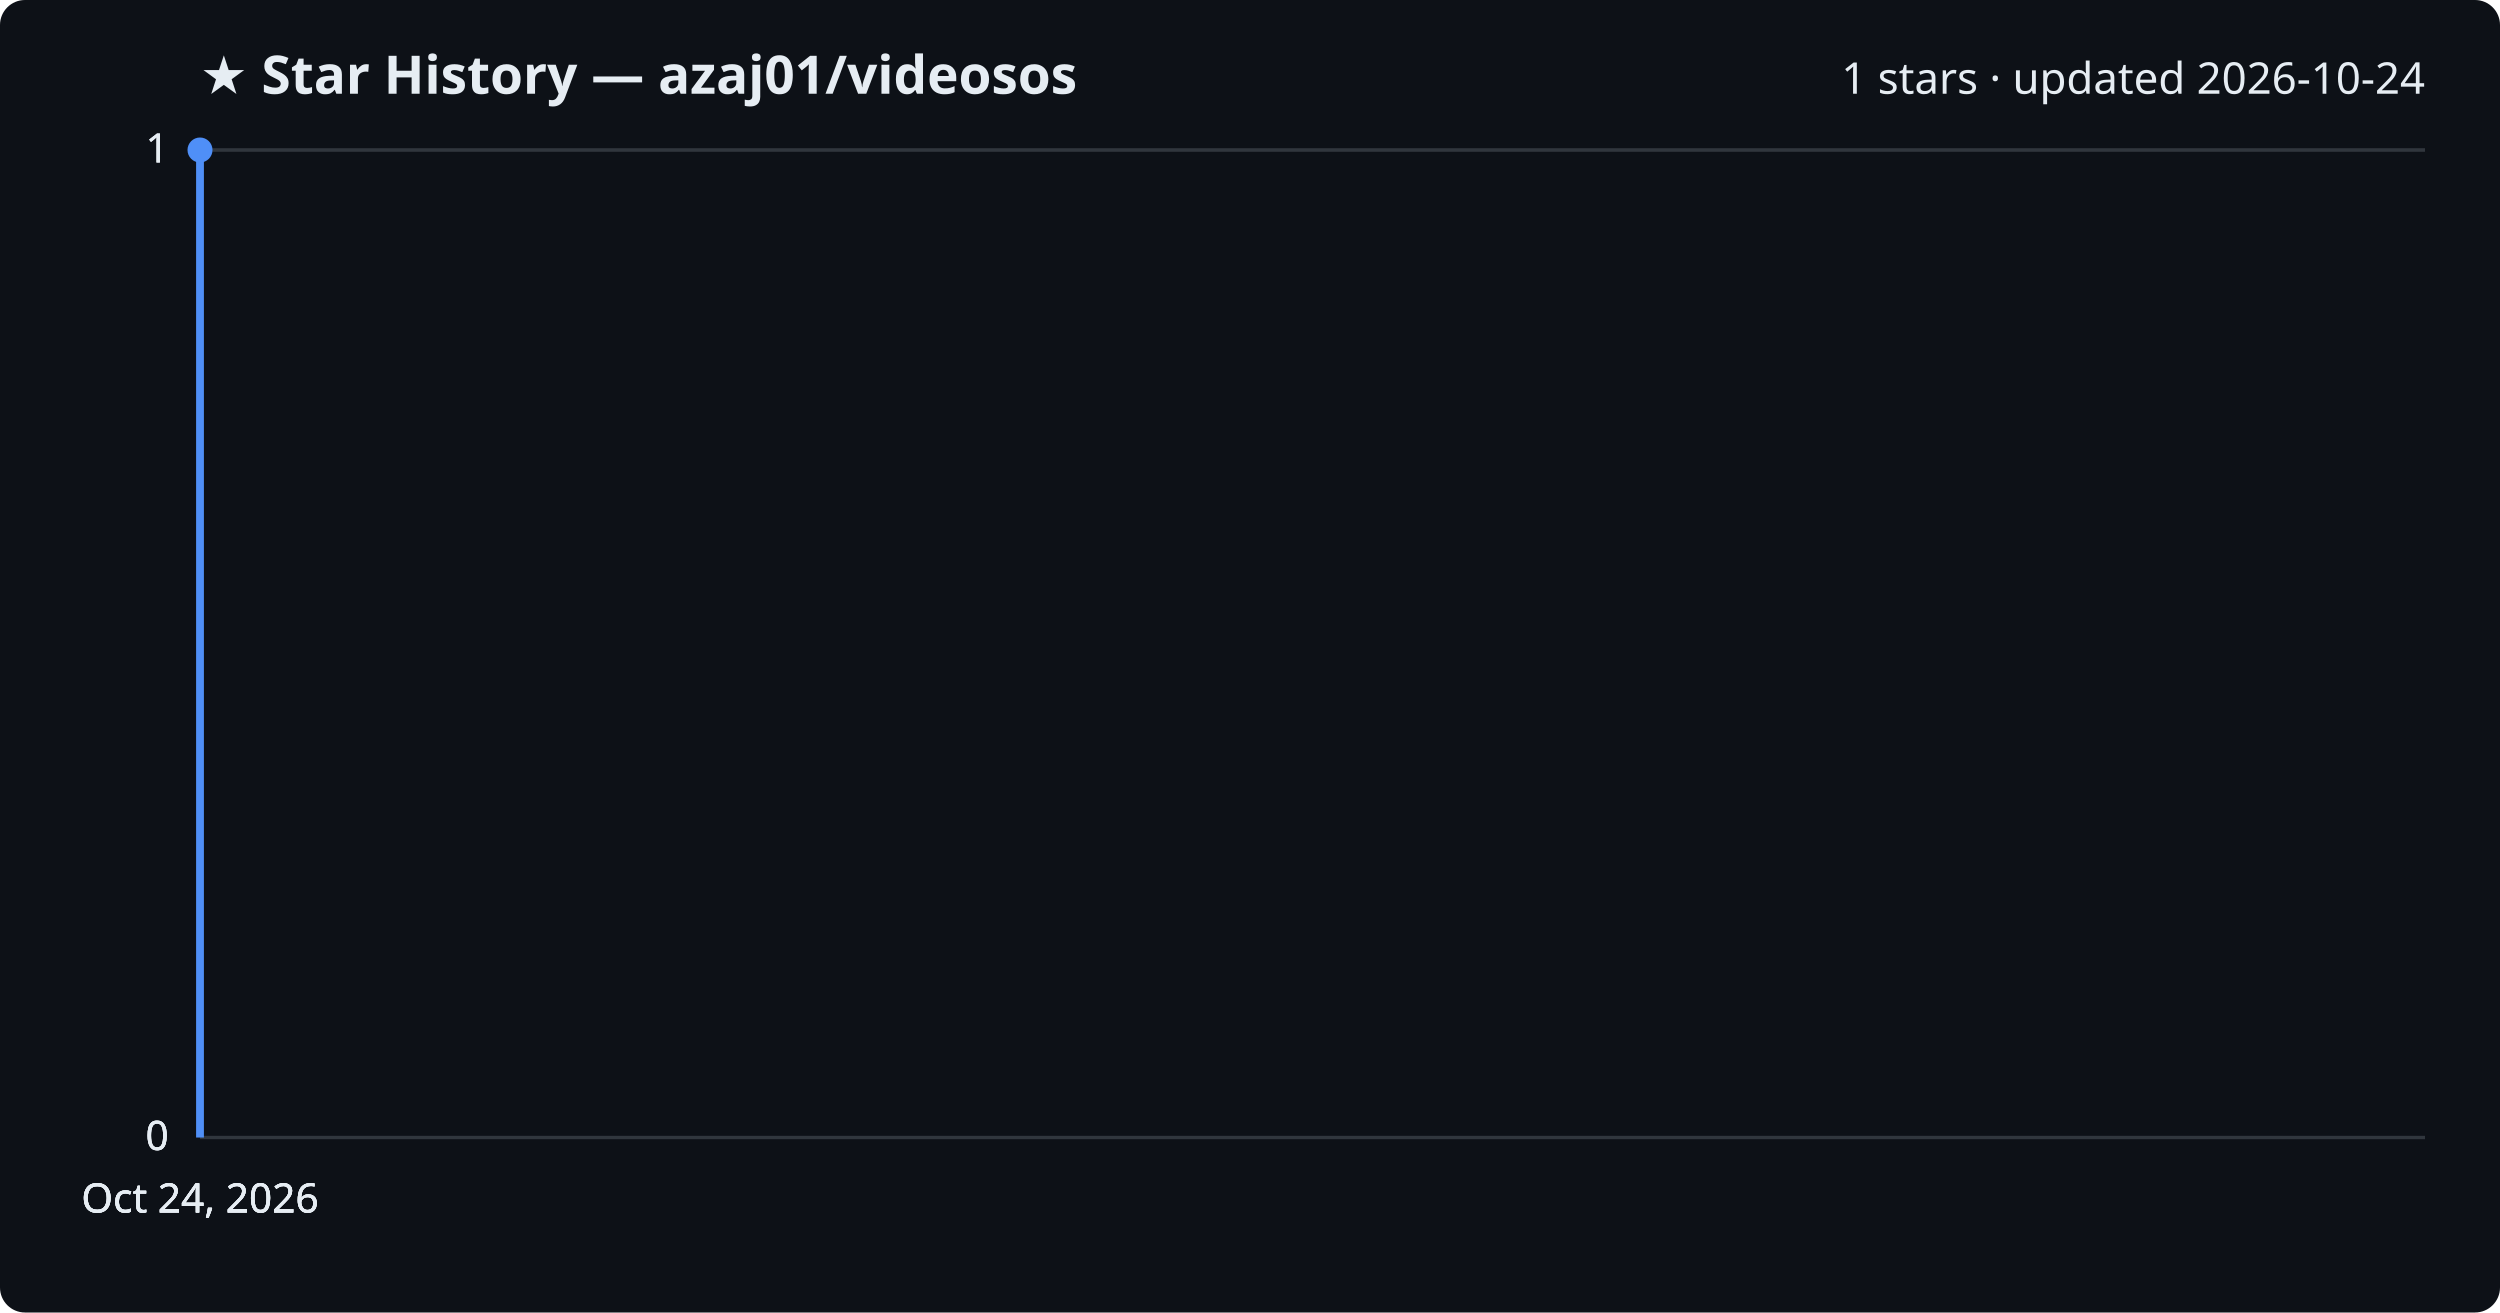
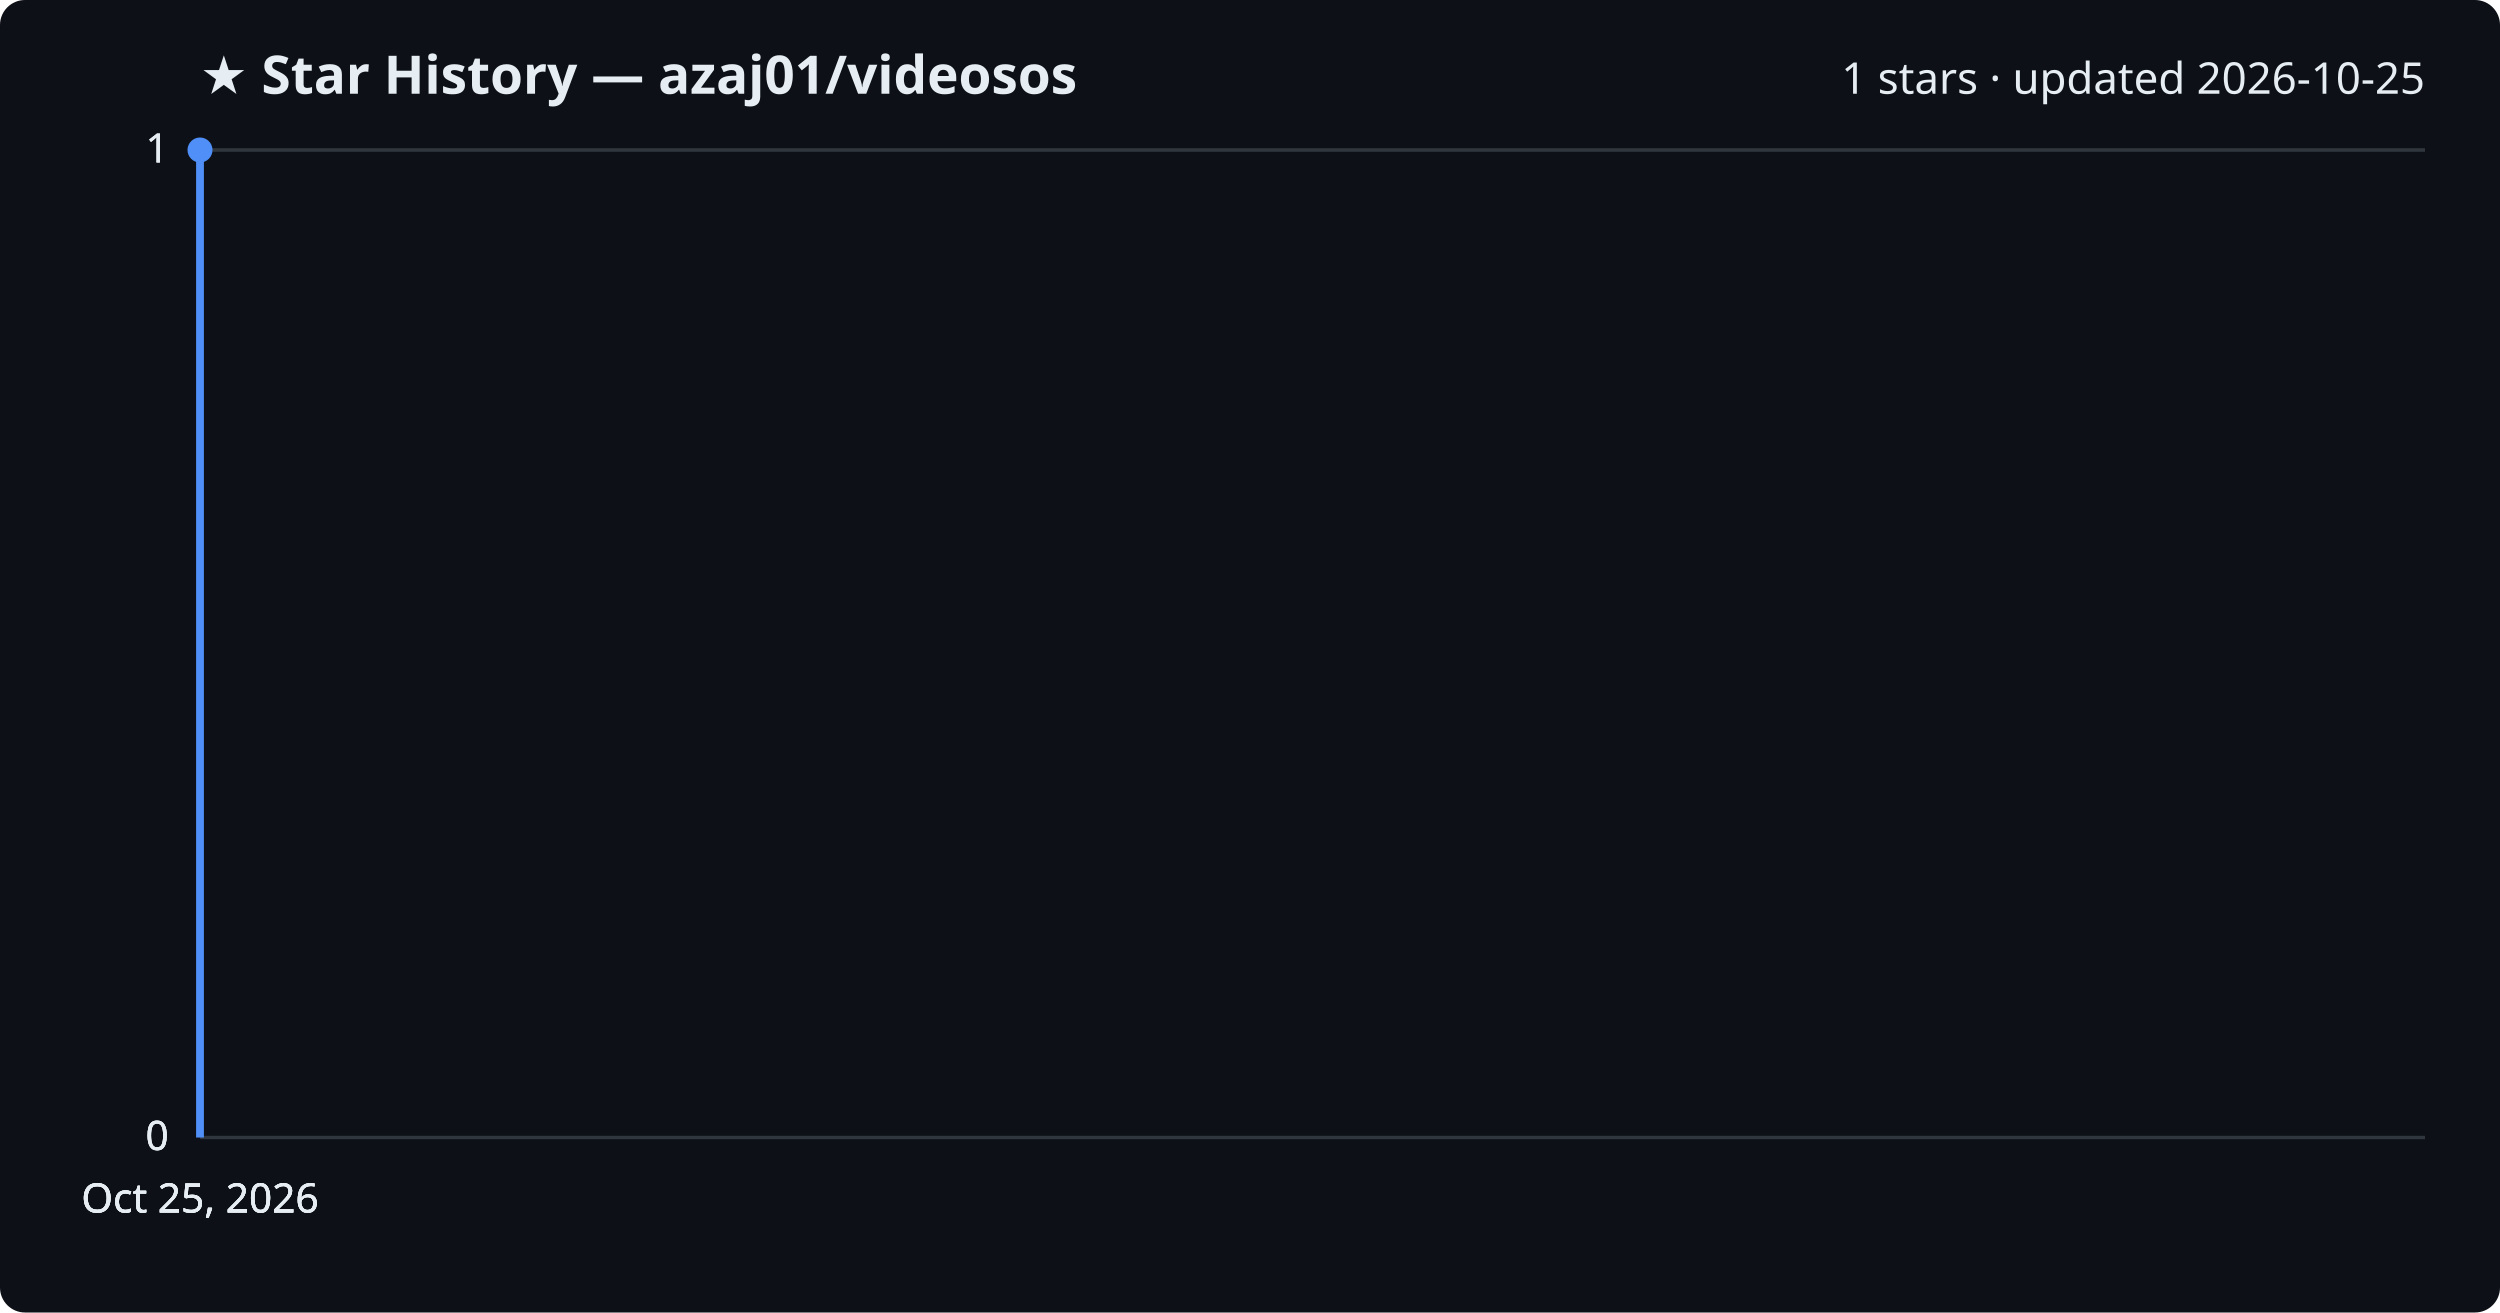
<svg xmlns="http://www.w3.org/2000/svg" viewBox="0 0 800 420" font-family="Segoe UI, sans-serif">
  <rect width="800" height="420" fill="#0d1117" rx="8" />
  <text x="64" y="30" fill="#e6edf3" font-size="17" font-weight="700">★ Star History — azaj01/videosos</text>
-   <text x="776" y="30" fill="#e6edf3" font-size="14" text-anchor="end">1 stars · updated 2026-10-24</text>
+   <text x="776" y="30" fill="#e6edf3" font-size="14" text-anchor="end">1 stars · updated 2026-10-25</text>
  <line x1="64" y1="364.0" x2="776" y2="364.0" stroke="#30363d" stroke-width="1" />
  <text x="54" y="368.0" fill="#e6edf3" font-size="13" text-anchor="end">0</text>
  <line x1="64" y1="364.0" x2="776" y2="364.0" stroke="#30363d" stroke-width="1" />
  <text x="54" y="368.0" fill="#e6edf3" font-size="13" text-anchor="end">0</text>
  <line x1="64" y1="364.0" x2="776" y2="364.0" stroke="#30363d" stroke-width="1" />
  <text x="54" y="368.0" fill="#e6edf3" font-size="13" text-anchor="end">0</text>
  <line x1="64" y1="48.0" x2="776" y2="48.0" stroke="#30363d" stroke-width="1" />
  <text x="54" y="52.0" fill="#e6edf3" font-size="13" text-anchor="end">1</text>
  <line x1="64" y1="48.0" x2="776" y2="48.0" stroke="#30363d" stroke-width="1" />
  <text x="54" y="52.0" fill="#e6edf3" font-size="13" text-anchor="end">1</text>
  <path d="M64.0,364.0 L64.0,48.0 L64.0,48.0" fill="none" stroke="#4f8ff7" stroke-width="2.5" stroke-linejoin="round" />
  <circle cx="64.0" cy="48.0" r="4" fill="#4f8ff7" />
-   <text x="64.0" y="388" fill="#e6edf3" font-size="13" text-anchor="middle">Oct 24, 2026</text>
-   <text x="64.0" y="388" fill="#e6edf3" font-size="13" text-anchor="middle">Oct 24, 2026</text>
-   <text x="64.0" y="388" fill="#e6edf3" font-size="13" text-anchor="middle">Oct 24, 2026</text>
-   <text x="64.0" y="388" fill="#e6edf3" font-size="13" text-anchor="middle">Oct 24, 2026</text>
+   <text x="64.0" y="388" fill="#e6edf3" font-size="13" text-anchor="middle">Oct 25, 2026</text>
+   <text x="64.0" y="388" fill="#e6edf3" font-size="13" text-anchor="middle">Oct 25, 2026</text>
+   <text x="64.0" y="388" fill="#e6edf3" font-size="13" text-anchor="middle">Oct 25, 2026</text>
+   <text x="64.0" y="388" fill="#e6edf3" font-size="13" text-anchor="middle">Oct 25, 2026</text>
</svg>
